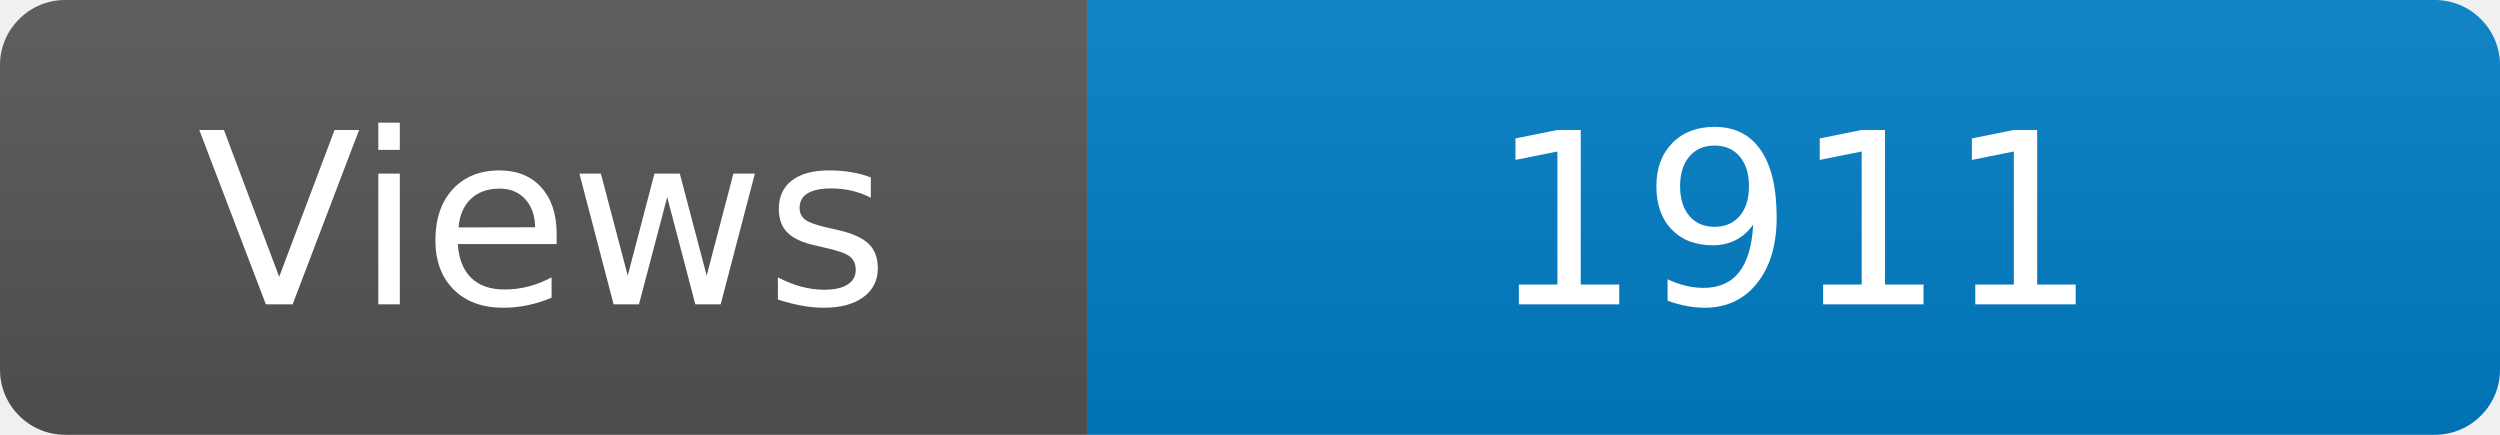
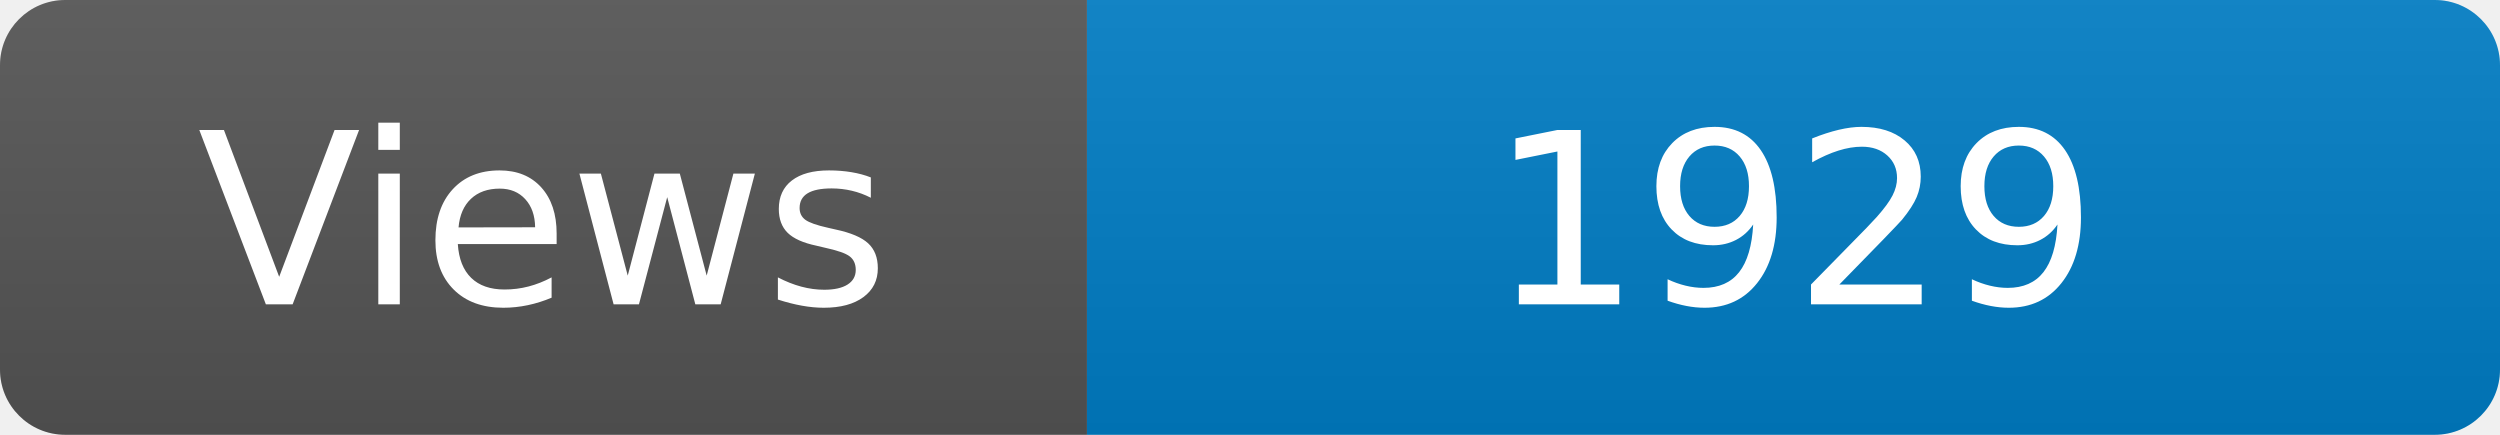
<svg xmlns="http://www.w3.org/2000/svg" width="115" height="20" role="img" aria-label="Maintained?: yes">
  <linearGradient id="s" x2="0" y2="100%">
    <stop offset="0" stop-color="#bbb" stop-opacity=".1" />
    <stop offset="1" stop-opacity=".1" />
  </linearGradient>
  <clipPath id="r">
    <rect width="115" height="20" rx="3" fill="#fff" />
  </clipPath>
  <g clip-path="url(#r)">
    <rect width="50" height="20" fill="#555" />
    <rect x="50" width="160" height="20" fill="#007ec6" />
    <rect width="115" height="20" fill="url(#s)" />
  </g>
  <g fill="#fff" text-anchor="middle" font-family="Verdana,Geneva,DejaVu Sans,sans-serif" font-size="110">
    <text x="250" y="140" transform="scale(.1)" fill="#fff">Views</text>
-     <text x="825" y="140" transform="scale(.1)" fill="#fff">1911</text>
+     <text x="825" y="140" transform="scale(.1)" fill="#fff">1929</text>
  </g>
</svg>
